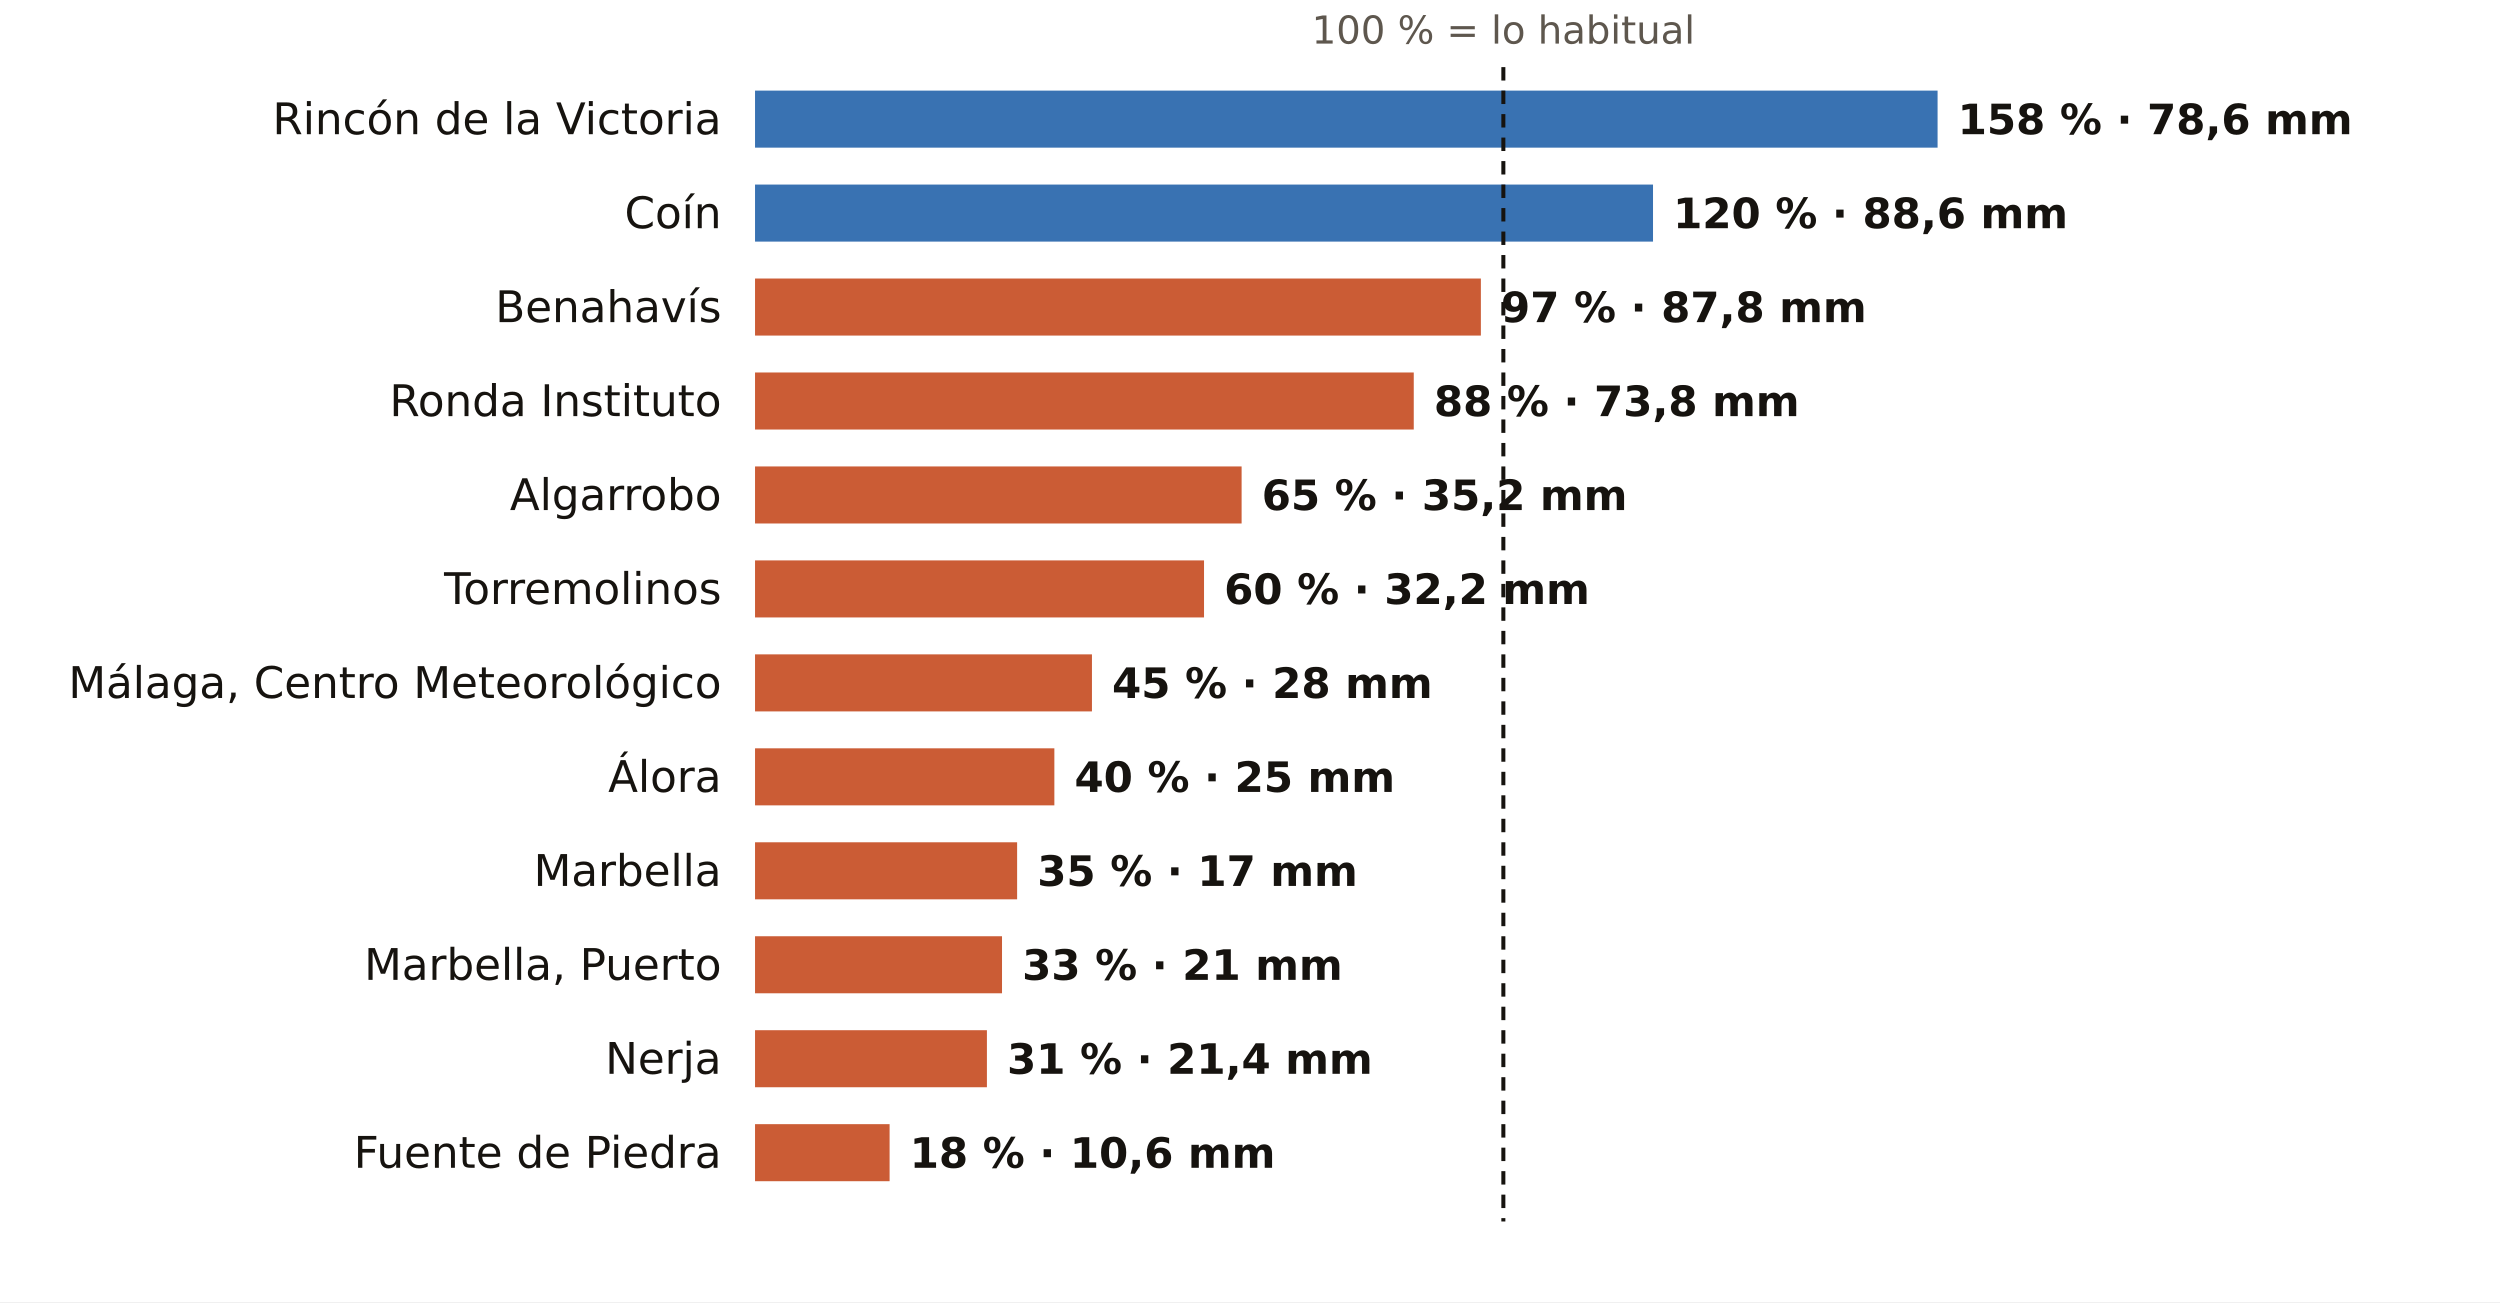
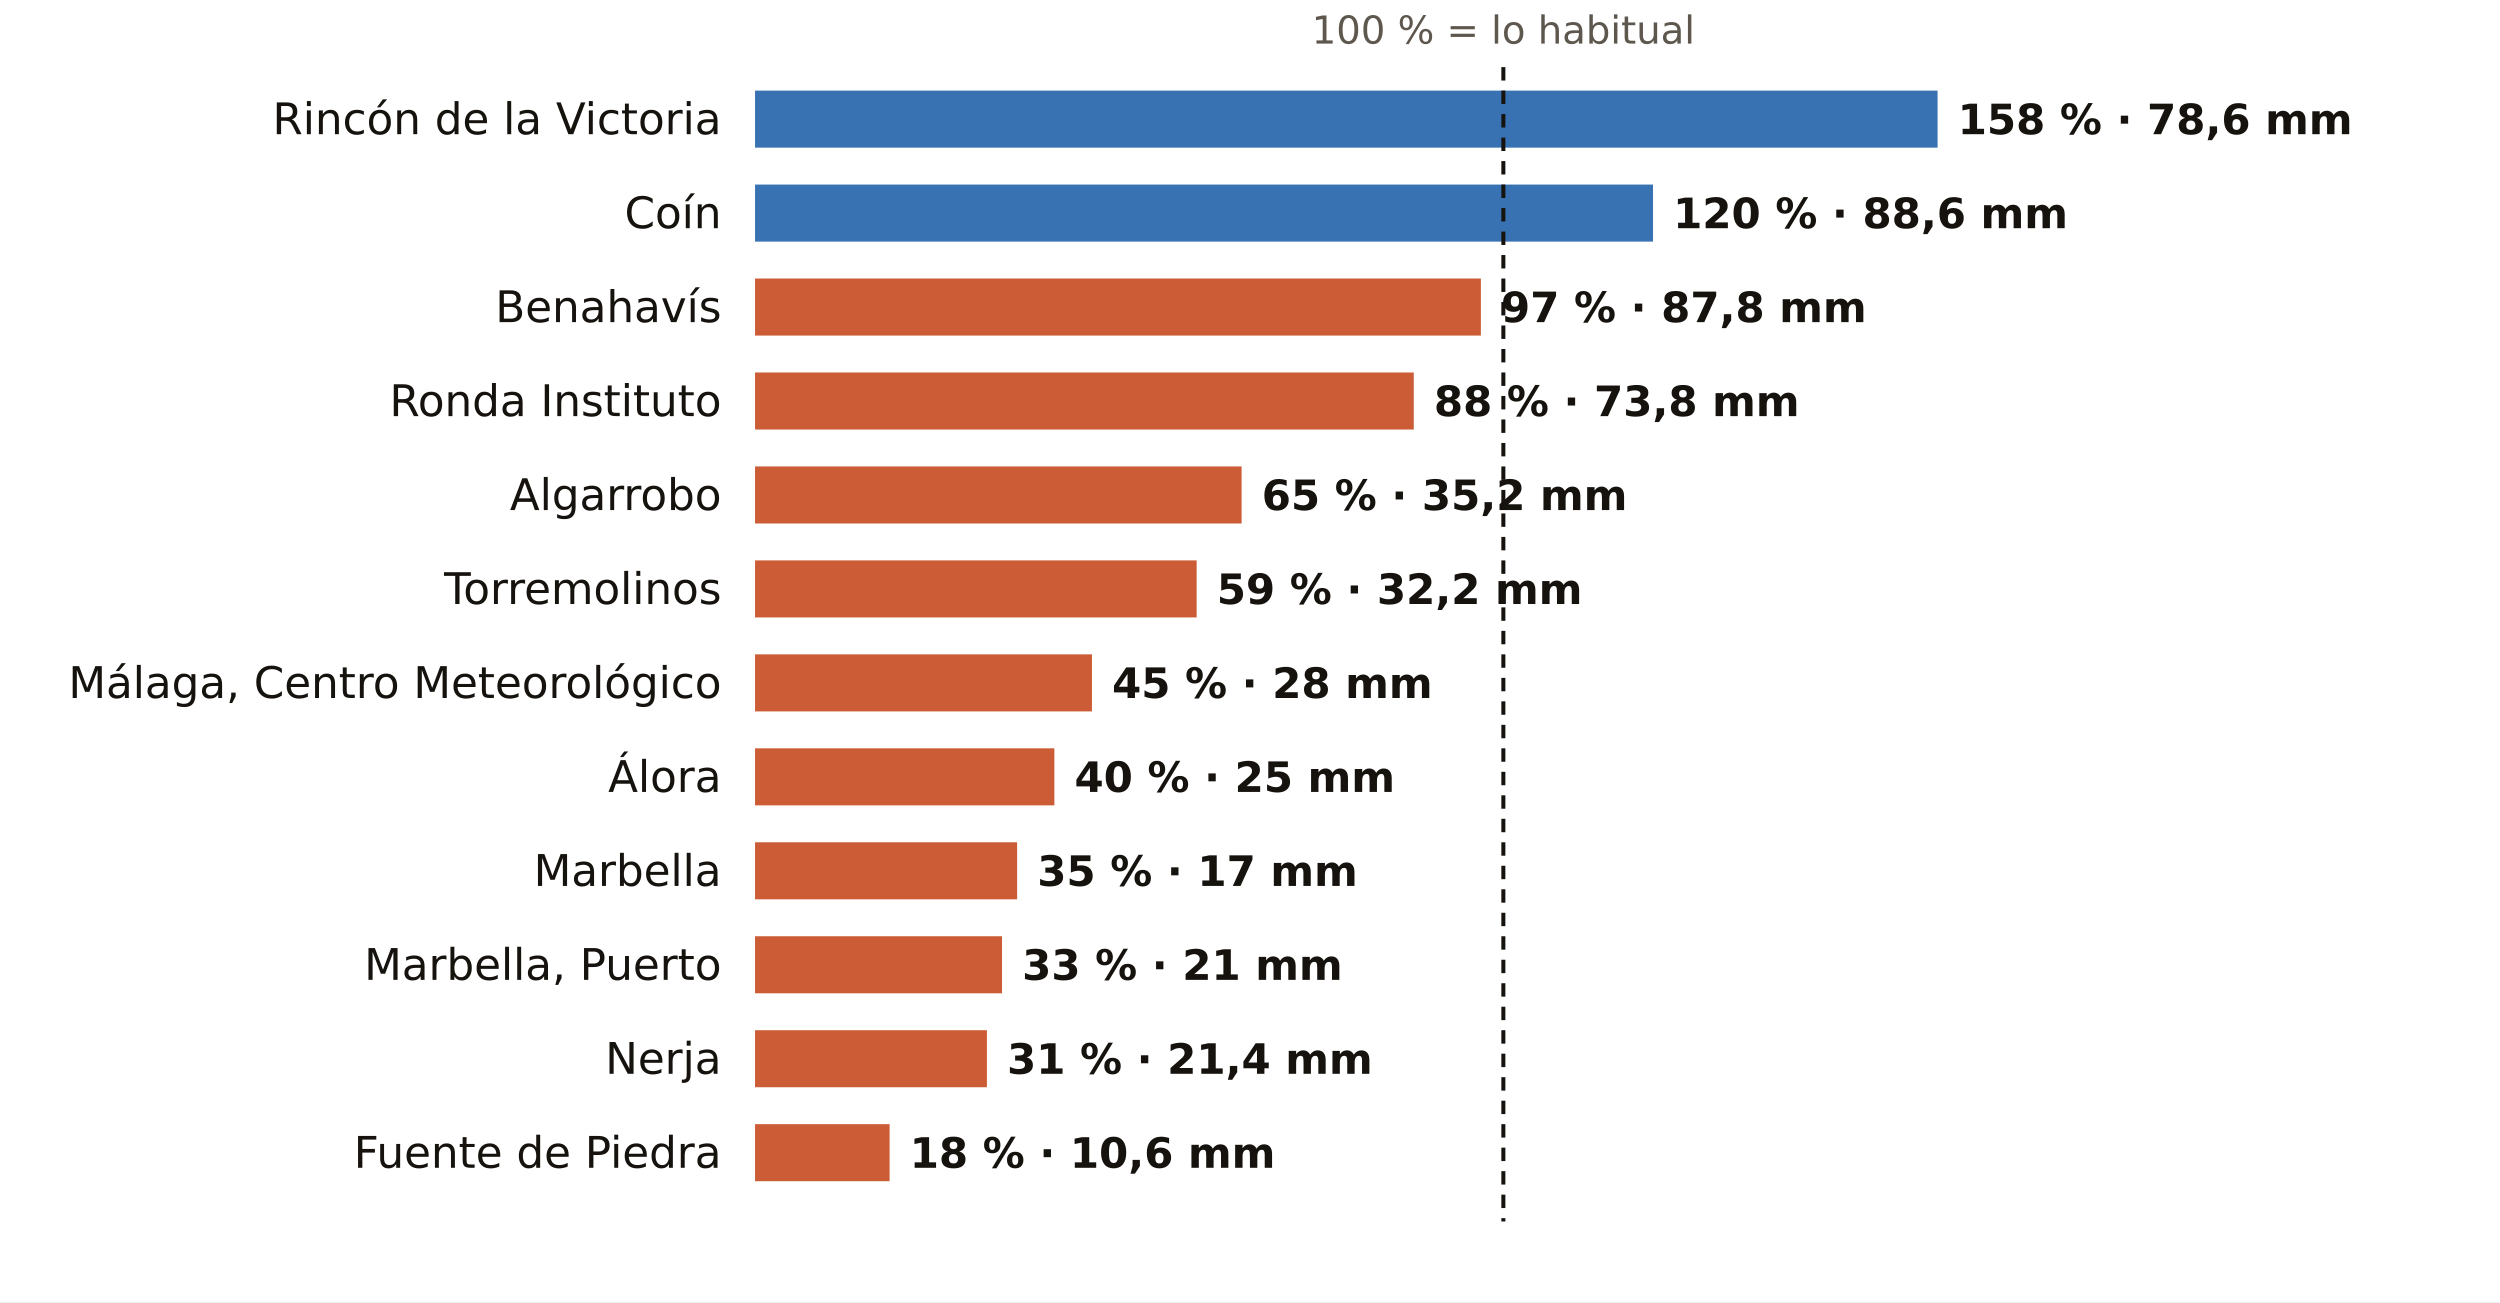
<svg xmlns="http://www.w3.org/2000/svg" viewBox="0 0 745 388" width="745" height="388" role="img" aria-label="El otoño en los pluviómetros de AEMET de Málaga: % de lo habitual">
  <rect width="745" height="388" fill="#FFFFFF" />
  <text x="448.0" y="13.0" font-size="11.5" fill="#5E574E" text-anchor="middle" font-weight="400" font-family="Public Sans, DejaVu Sans, Arial, sans-serif">100 % = lo habitual</text>
  <text x="215.0" y="40.0" font-size="13" fill="#16130F" text-anchor="end" font-weight="500" font-family="Public Sans, DejaVu Sans, Arial, sans-serif">Rincón de la Victoria</text>
  <rect x="225" y="27" width="352.4" height="17" fill="#1F5FA8" opacity="0.88" />
  <text x="583.4" y="40.0" font-size="12.5" fill="#16130F" text-anchor="start" font-weight="600" font-family="Public Sans, DejaVu Sans, Arial, sans-serif">158 % · 78,6 mm</text>
  <text x="215.0" y="68.0" font-size="13" fill="#16130F" text-anchor="end" font-weight="500" font-family="Public Sans, DejaVu Sans, Arial, sans-serif">Coín</text>
  <rect x="225" y="55" width="267.6" height="17" fill="#1F5FA8" opacity="0.88" />
  <text x="498.6" y="68.0" font-size="12.5" fill="#16130F" text-anchor="start" font-weight="600" font-family="Public Sans, DejaVu Sans, Arial, sans-serif">120 % · 88,6 mm</text>
  <text x="215.0" y="96.0" font-size="13" fill="#16130F" text-anchor="end" font-weight="500" font-family="Public Sans, DejaVu Sans, Arial, sans-serif">Benahavís</text>
  <rect x="225" y="83" width="216.3" height="17" fill="#C4461A" opacity="0.88" />
  <text x="447.3" y="96.0" font-size="12.5" fill="#16130F" text-anchor="start" font-weight="600" font-family="Public Sans, DejaVu Sans, Arial, sans-serif">97 % · 87,8 mm</text>
  <text x="215.0" y="124.0" font-size="13" fill="#16130F" text-anchor="end" font-weight="500" font-family="Public Sans, DejaVu Sans, Arial, sans-serif">Ronda Instituto</text>
  <rect x="225" y="111" width="196.3" height="17" fill="#C4461A" opacity="0.88" />
  <text x="427.3" y="124.0" font-size="12.5" fill="#16130F" text-anchor="start" font-weight="600" font-family="Public Sans, DejaVu Sans, Arial, sans-serif">88 % · 73,8 mm</text>
  <text x="215.0" y="152.0" font-size="13" fill="#16130F" text-anchor="end" font-weight="500" font-family="Public Sans, DejaVu Sans, Arial, sans-serif">Algarrobo</text>
  <rect x="225" y="139" width="145.0" height="17" fill="#C4461A" opacity="0.88" />
  <text x="376.0" y="152.0" font-size="12.5" fill="#16130F" text-anchor="start" font-weight="600" font-family="Public Sans, DejaVu Sans, Arial, sans-serif">65 % · 35,2 mm</text>
  <text x="215.0" y="180.0" font-size="13" fill="#16130F" text-anchor="end" font-weight="500" font-family="Public Sans, DejaVu Sans, Arial, sans-serif">Torremolinos</text>
-   <rect x="225" y="167" width="133.8" height="17" fill="#C4461A" opacity="0.88" />
-   <text x="364.8" y="180.0" font-size="12.5" fill="#16130F" text-anchor="start" font-weight="600" font-family="Public Sans, DejaVu Sans, Arial, sans-serif">60 % · 32,2 mm</text>
+   <rect x="225" y="167" width="131.6" height="17" fill="#C4461A" opacity="0.88" />
+   <text x="362.6" y="180.0" font-size="12.5" fill="#16130F" text-anchor="start" font-weight="600" font-family="Public Sans, DejaVu Sans, Arial, sans-serif">59 % · 32,2 mm</text>
  <text x="215.0" y="208.0" font-size="13" fill="#16130F" text-anchor="end" font-weight="500" font-family="Public Sans, DejaVu Sans, Arial, sans-serif">Málaga, Centro Meteorológico</text>
  <rect x="225" y="195" width="100.4" height="17" fill="#C4461A" opacity="0.88" />
  <text x="331.4" y="208.0" font-size="12.5" fill="#16130F" text-anchor="start" font-weight="600" font-family="Public Sans, DejaVu Sans, Arial, sans-serif">45 % · 28 mm</text>
  <text x="215.0" y="236.0" font-size="13" fill="#16130F" text-anchor="end" font-weight="500" font-family="Public Sans, DejaVu Sans, Arial, sans-serif">Álora</text>
  <rect x="225" y="223" width="89.2" height="17" fill="#C4461A" opacity="0.88" />
  <text x="320.2" y="236.0" font-size="12.5" fill="#16130F" text-anchor="start" font-weight="600" font-family="Public Sans, DejaVu Sans, Arial, sans-serif">40 % · 25 mm</text>
  <text x="215.0" y="264.0" font-size="13" fill="#16130F" text-anchor="end" font-weight="500" font-family="Public Sans, DejaVu Sans, Arial, sans-serif">Marbella</text>
  <rect x="225" y="251" width="78.1" height="17" fill="#C4461A" opacity="0.88" />
  <text x="309.1" y="264.0" font-size="12.5" fill="#16130F" text-anchor="start" font-weight="600" font-family="Public Sans, DejaVu Sans, Arial, sans-serif">35 % · 17 mm</text>
  <text x="215.0" y="292.0" font-size="13" fill="#16130F" text-anchor="end" font-weight="500" font-family="Public Sans, DejaVu Sans, Arial, sans-serif">Marbella, Puerto</text>
  <rect x="225" y="279" width="73.6" height="17" fill="#C4461A" opacity="0.88" />
  <text x="304.6" y="292.0" font-size="12.5" fill="#16130F" text-anchor="start" font-weight="600" font-family="Public Sans, DejaVu Sans, Arial, sans-serif">33 % · 21 mm</text>
  <text x="215.0" y="320.0" font-size="13" fill="#16130F" text-anchor="end" font-weight="500" font-family="Public Sans, DejaVu Sans, Arial, sans-serif">Nerja</text>
  <rect x="225" y="307" width="69.1" height="17" fill="#C4461A" opacity="0.88" />
  <text x="300.1" y="320.0" font-size="12.5" fill="#16130F" text-anchor="start" font-weight="600" font-family="Public Sans, DejaVu Sans, Arial, sans-serif">31 % · 21,4 mm</text>
  <text x="215.0" y="348.0" font-size="13" fill="#16130F" text-anchor="end" font-weight="500" font-family="Public Sans, DejaVu Sans, Arial, sans-serif">Fuente de Piedra</text>
  <rect x="225" y="335" width="40.1" height="17" fill="#C4461A" opacity="0.88" />
  <text x="271.1" y="348.0" font-size="12.5" fill="#16130F" text-anchor="start" font-weight="600" font-family="Public Sans, DejaVu Sans, Arial, sans-serif">18 % · 10,6 mm</text>
  <line x1="448.0" x2="448.0" y1="20" y2="364" stroke="#16130F" stroke-width="1.2" stroke-dasharray="4 3" />
</svg>
